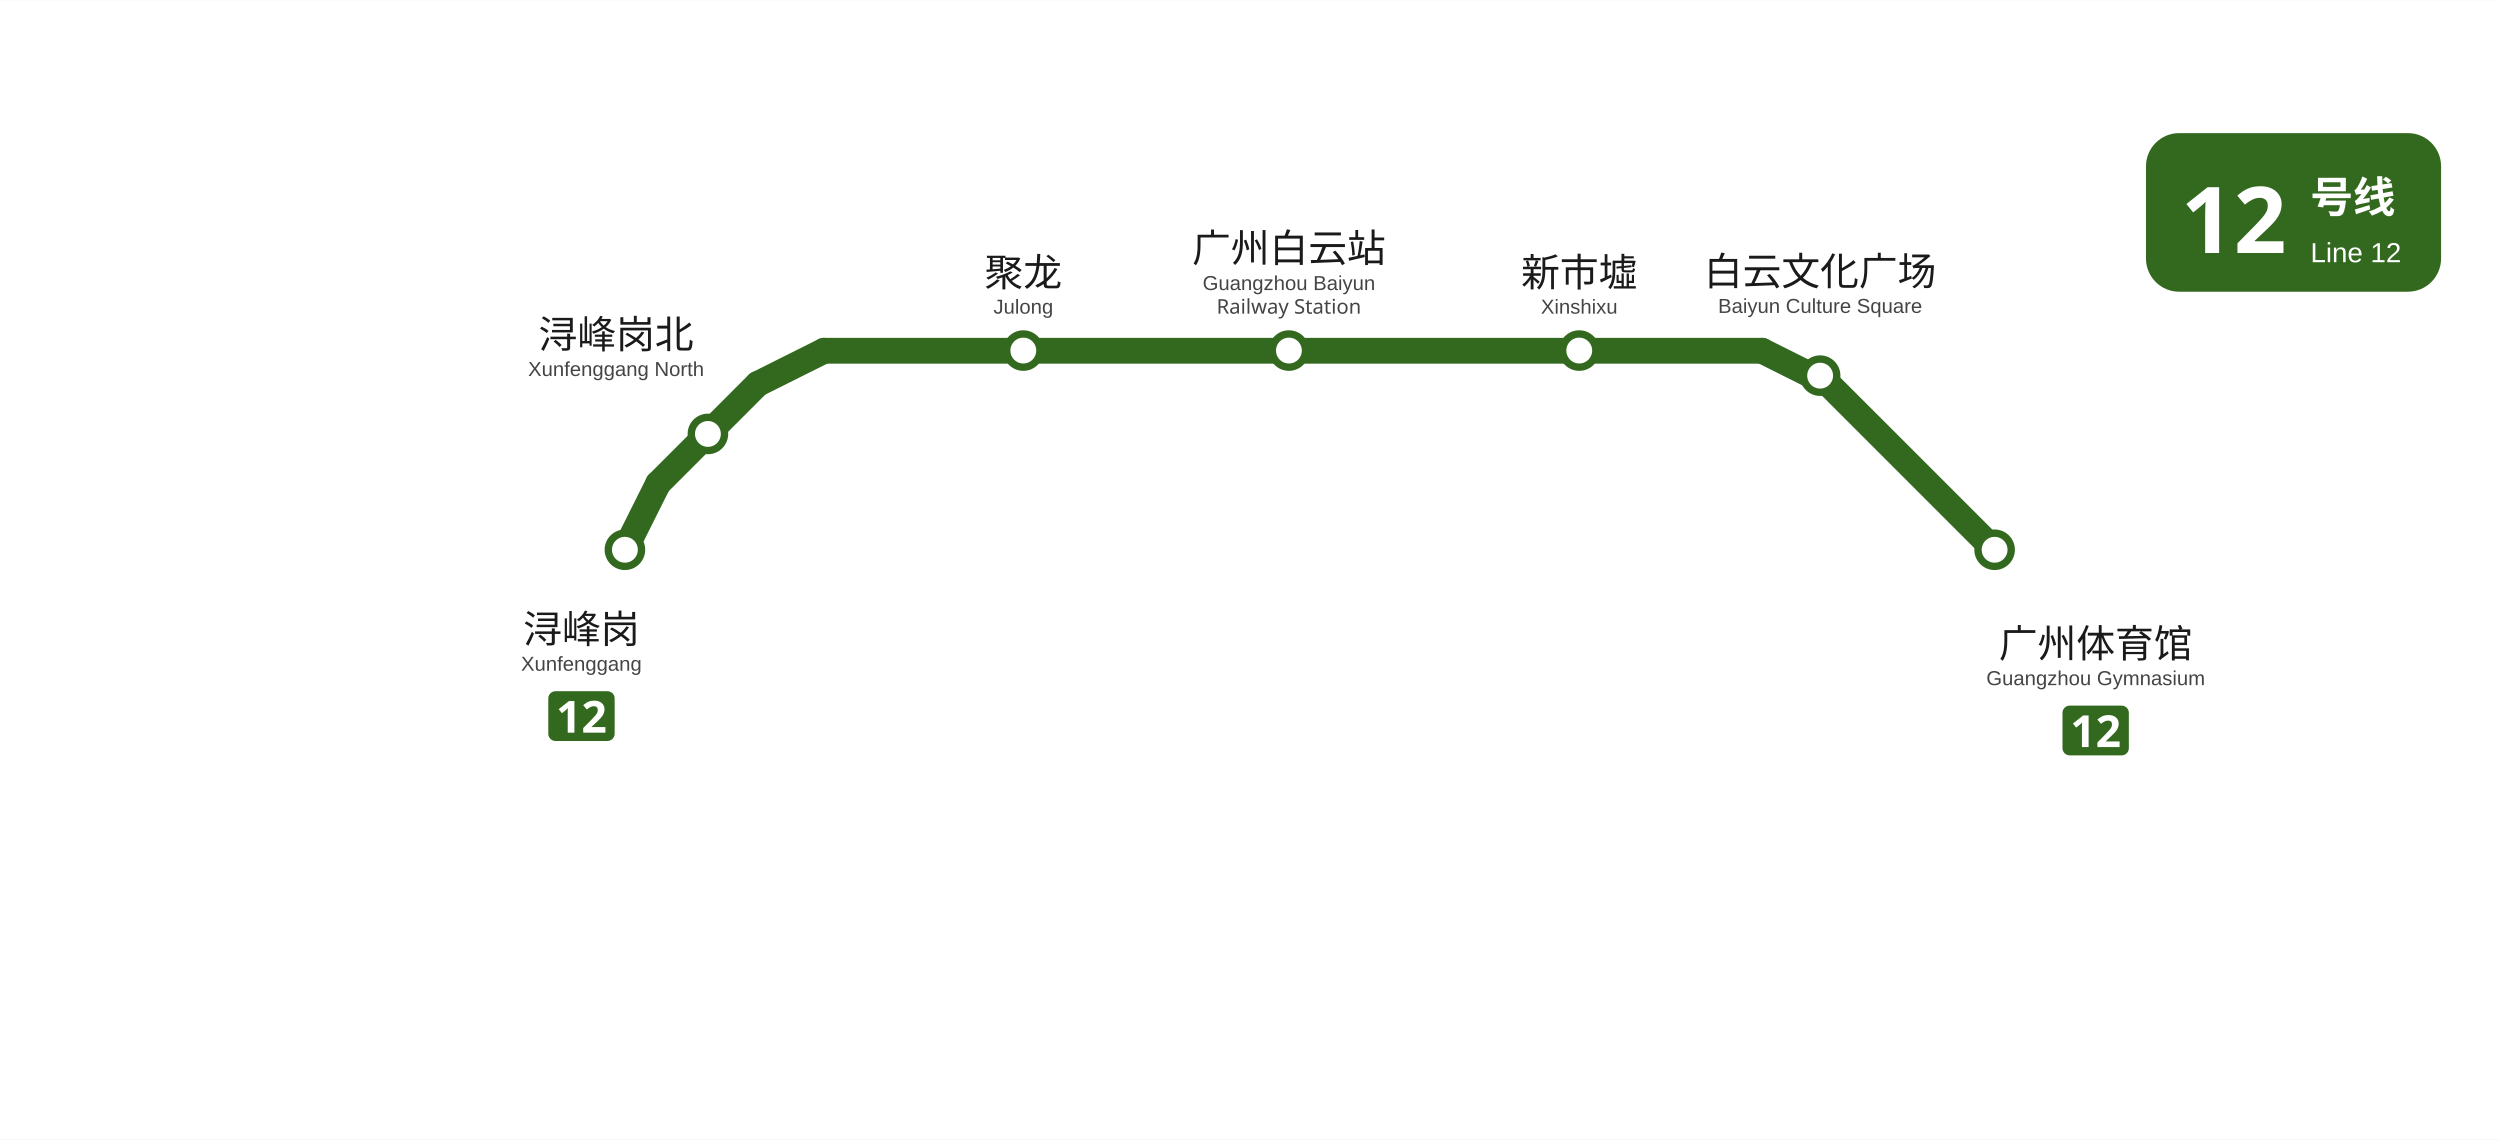
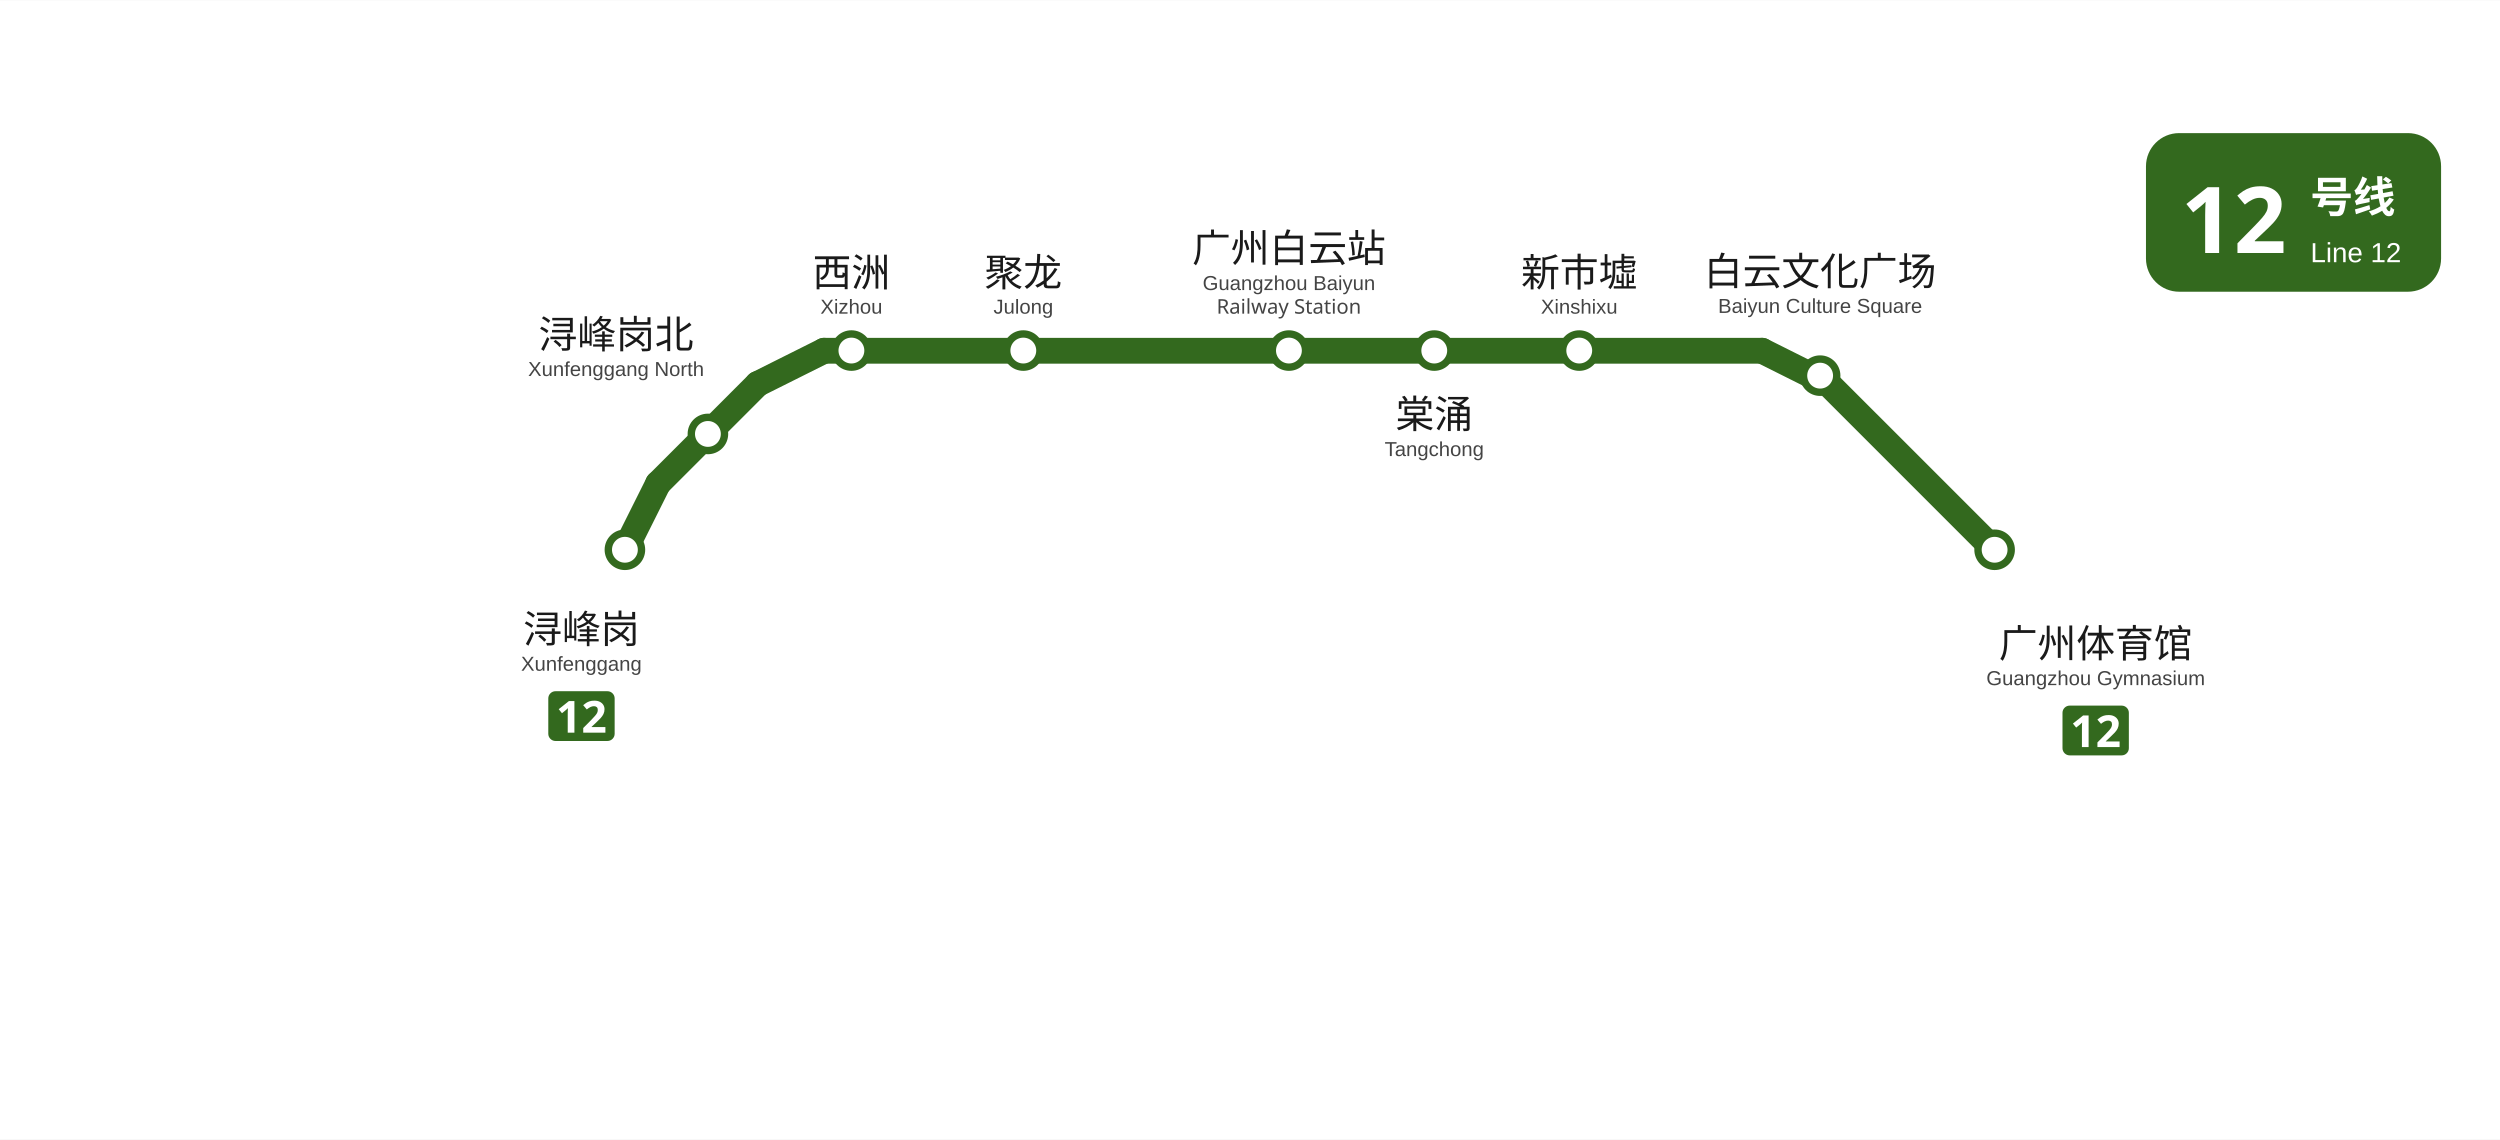
- <svg xmlns="http://www.w3.org/2000/svg" viewBox="897.1 591.2 677.7 308.8" data-pins="广州体育馆,广州白云站,新市墟,浔峰岗,浔峰岗北,白云文化广场,聚龙" width="678" height="309">
+ <svg xmlns="http://www.w3.org/2000/svg" viewBox="897.1 591.2 677.7 308.8" data-pins="广州体育馆,广州白云站,新市墟,棠涌,浔峰岗,浔峰岗北,白云文化广场,聚龙,西洲" width="678" height="309">
  <rect x="897.089" y="591.25" width="677.744" height="308.821" fill="#ffffff" />
  <g id="走廊">
    <line x1="1066.50" y1="740.25" x2="1075.50" y2="722.25" style="fill:none;stroke:#33691E;stroke-width:7;stroke-linecap:round" />
    <line x1="1075.50" y1="722.25" x2="1102.50" y2="695.25" style="fill:none;stroke:#33691E;stroke-width:7;stroke-linecap:round" />
    <line x1="1102.50" y1="695.25" x2="1120.50" y2="686.25" style="fill:none;stroke:#33691E;stroke-width:7;stroke-linecap:round" />
    <line x1="1120.50" y1="686.25" x2="1374.75" y2="686.25" style="fill:none;stroke:#33691E;stroke-width:7;stroke-linecap:round" />
    <line x1="1374.75" y1="686.25" x2="1392.75" y2="695.25" style="fill:none;stroke:#33691E;stroke-width:7;stroke-linecap:round" />
    <line x1="1392.75" y1="695.25" x2="1437.75" y2="740.25" style="fill:none;stroke:#33691E;stroke-width:7;stroke-linecap:round" />
  </g>
  <g id="站圆">
    <circle cx="1066.5" cy="740.2" r="4.5" data-nm="浔峰岗" style="fill:#FFFFFF;stroke:#33691E;stroke-width:2" />
    <circle cx="1089.0" cy="708.8" r="4.5" data-nm="浔峰岗北" style="fill:#FFFFFF;stroke:#33691E;stroke-width:2" />
+     <circle cx="1127.9" cy="686.2" r="4.5" data-nm="西洲" style="fill:#FFFFFF;stroke:#33691E;stroke-width:2" />
    <circle cx="1174.5" cy="686.2" r="4.5" data-nm="聚龙" style="fill:#FFFFFF;stroke:#33691E;stroke-width:2" />
    <circle cx="1246.5" cy="686.2" r="4.5" data-nm="广州白云站" style="fill:#FFFFFF;stroke:#33691E;stroke-width:2" />
+     <circle cx="1285.9" cy="686.2" r="4.5" data-nm="棠涌" style="fill:#FFFFFF;stroke:#33691E;stroke-width:2" />
    <circle cx="1325.2" cy="686.2" r="4.5" data-nm="新市墟" style="fill:#FFFFFF;stroke:#33691E;stroke-width:2" />
    <circle cx="1390.5" cy="693.0" r="4.5" data-nm="白云文化广场" style="fill:#FFFFFF;stroke:#33691E;stroke-width:2" />
    <circle cx="1437.8" cy="740.2" r="4.5" data-nm="广州体育馆" style="fill:#FFFFFF;stroke:#33691E;stroke-width:2" />
  </g>
  <g id="线路徽标">
    <g data-badge="header" transform="translate(1478.83 627.25)" data-ink="#FFFFFF" data-box="1478.8,627.2,1558.8,670.2" data-chip="1478.8,627.2,1558.8,670.2">
      <rect x="0" y="0" width="80.0" height="43.0" rx="9.0" fill="#33691E" />
      <text x="9.5" y="32.5" font-family="'Microsoft YaHei', sans-serif" font-size="25" font-weight="bold" fill="#FFFFFF">12</text>
      <text x="44.6" y="21.5" font-family="'Microsoft YaHei', sans-serif" font-size="11.5" font-weight="600" fill="#FFFFFF">号线</text>
      <text x="44.6" y="35.0" font-family="Arial, sans-serif" font-size="7.5" fill="#FFFFFF">Line 12</text>
    </g>
    <g data-badge="chip" transform="translate(1045.73 778.544)" data-box="1045.7,778.5,1063.7,792.0">
      <path d="M16.04 13.49h-14.09c-1.07 0 -1.95 -0.88 -1.95 -1.95v-9.59c0 -1.07 0.88 -1.95 1.95 -1.95h14.09c1.07 0 1.95 0.88 1.95 1.95v9.59C17.99 12.61 17.11 13.49 16.04 13.49z" fill="#33691E" />
      <path d="M7.08 11.24h-1.81v-4.96c0 -0.2 0 -0.47 0.01 -0.81c0.01 -0.34 0.02 -0.64 0.04 -0.89c-0.04 0.05 -0.13 0.13 -0.26 0.26c-0.13 0.12 -0.25 0.23 -0.37 0.33l-0.98 0.79l-0.88 -1.09l2.76 -2.2h1.49V11.24z" fill="#FFFFFF" />
      <path d="M15.46 11.24h-5.99v-1.26l2.15 -2.17c0.43 -0.45 0.78 -0.82 1.04 -1.12c0.26 -0.3 0.46 -0.57 0.58 -0.82s0.18 -0.51 0.18 -0.79c0 -0.34 -0.09 -0.6 -0.28 -0.77s-0.44 -0.25 -0.76 -0.25c-0.33 0 -0.65 0.08 -0.96 0.23c-0.31 0.15 -0.64 0.37 -0.98 0.65l-0.98 -1.16c0.24 -0.21 0.5 -0.41 0.78 -0.59c0.28 -0.19 0.6 -0.34 0.97 -0.46c0.36 -0.12 0.8 -0.17 1.31 -0.17c0.56 0 1.04 0.1 1.45 0.31s0.72 0.48 0.94 0.83c0.22 0.35 0.33 0.74 0.33 1.18c0 0.47 -0.09 0.9 -0.28 1.3c-0.19 0.39 -0.46 0.78 -0.82 1.16s-0.79 0.81 -1.29 1.27l-1.1 1.03v0.08h3.73V11.24z" fill="#FFFFFF" />
    </g>
    <g data-badge="chip" transform="translate(1456.2 782.446)" data-box="1456.2,782.4,1474.2,795.9">
      <path d="M16.04 13.49h-14.09c-1.07 0 -1.95 -0.88 -1.95 -1.95v-9.59c0 -1.07 0.88 -1.95 1.95 -1.95h14.09c1.07 0 1.95 0.88 1.95 1.95v9.59C17.99 12.61 17.11 13.49 16.04 13.49z" fill="#33691E" />
      <path d="M7.08 11.24h-1.81v-4.96c0 -0.2 0 -0.47 0.01 -0.81c0.01 -0.34 0.02 -0.64 0.04 -0.89c-0.04 0.05 -0.13 0.13 -0.26 0.26c-0.13 0.12 -0.25 0.23 -0.37 0.33l-0.98 0.79l-0.88 -1.09l2.76 -2.2h1.49V11.24z" fill="#FFFFFF" />
      <path d="M15.46 11.24h-5.99v-1.26l2.15 -2.17c0.43 -0.45 0.78 -0.82 1.04 -1.12c0.26 -0.3 0.46 -0.57 0.58 -0.82s0.18 -0.51 0.18 -0.79c0 -0.34 -0.09 -0.6 -0.28 -0.77s-0.44 -0.25 -0.76 -0.25c-0.33 0 -0.65 0.08 -0.96 0.23c-0.31 0.15 -0.64 0.37 -0.98 0.65l-0.98 -1.16c0.24 -0.21 0.5 -0.41 0.78 -0.59c0.28 -0.19 0.6 -0.34 0.97 -0.46c0.36 -0.12 0.8 -0.17 1.31 -0.17c0.56 0 1.04 0.1 1.45 0.31s0.72 0.48 0.94 0.83c0.22 0.35 0.33 0.74 0.33 1.18c0 0.47 -0.09 0.9 -0.28 1.3c-0.19 0.39 -0.46 0.78 -0.82 1.16s-0.79 0.81 -1.29 1.27l-1.1 1.03v0.08h3.73V11.24z" fill="#FFFFFF" />
    </g>
  </g>
  <g id="站名标注" font-family="'Microsoft YaHei', 'PingFang SC', sans-serif">
    <text x="1054.7" y="765.5" text-anchor="middle" font-size="10.5" font-weight="500" fill="#1a1a1a">浔峰岗</text>
    <text x="1054.7" y="773.0" text-anchor="middle" font-size="5.5" font-family="Arial, sans-serif" fill="#444444">Xunfenggang</text>
+     <text x="1127.9" y="668.8" text-anchor="middle" font-size="10.5" font-weight="500" fill="#1a1a1a">西洲</text>
+     <text x="1127.9" y="676.2" text-anchor="middle" font-size="5.5" font-family="Arial, sans-serif" fill="#444444">Xizhou</text>
    <text x="1174.5" y="668.8" text-anchor="middle" font-size="10.5" font-weight="500" fill="#1a1a1a">聚龙</text>
    <text x="1174.5" y="676.2" text-anchor="middle" font-size="5.5" font-family="Arial, sans-serif" fill="#444444">Julong</text>
    <text x="1246.5" y="662.2" text-anchor="middle" font-size="10.5" font-weight="500" fill="#1a1a1a">广州白云站</text>
    <text x="1246.5" y="669.8" text-anchor="middle" font-size="5.5" font-family="Arial, sans-serif" fill="#444444">Guangzhou Baiyun</text>
    <text x="1246.5" y="676.2" text-anchor="middle" font-size="5.5" fill="#444444">Railway Station</text>
+     <text x="1285.9" y="707.2" text-anchor="middle" font-size="10.5" font-weight="500" fill="#1a1a1a">棠涌</text>
+     <text x="1285.9" y="714.8" text-anchor="middle" font-size="5.5" font-family="Arial, sans-serif" fill="#444444">Tangchong</text>
    <text x="1325.2" y="668.8" text-anchor="middle" font-size="10.5" font-weight="500" fill="#1a1a1a">新市墟</text>
    <text x="1325.2" y="676.2" text-anchor="middle" font-size="5.5" font-family="Arial, sans-serif" fill="#444444">Xinshixu</text>
    <text x="1465.2" y="769.4" text-anchor="middle" font-size="10.5" font-weight="500" fill="#1a1a1a">广州体育馆</text>
    <text x="1465.2" y="776.9" text-anchor="middle" font-size="5.5" font-family="Arial, sans-serif" fill="#444444">Guangzhou Gymnasium</text>
    <text x="1064.1" y="685.6" text-anchor="middle" font-size="10.5" font-weight="500" fill="#1a1a1a">浔峰岗北</text>
    <text x="1064.1" y="693.1" text-anchor="middle" font-size="5.5" font-family="Arial, sans-serif" fill="#444444">Xunfenggang North</text>
    <text x="1390.5" y="668.5" text-anchor="middle" font-size="10.5" font-weight="500" fill="#1a1a1a">白云文化广场</text>
    <text x="1390.5" y="676.0" text-anchor="middle" font-size="5.5" font-family="Arial, sans-serif" fill="#444444">Baiyun Culture Square</text>
  </g>
</svg>
